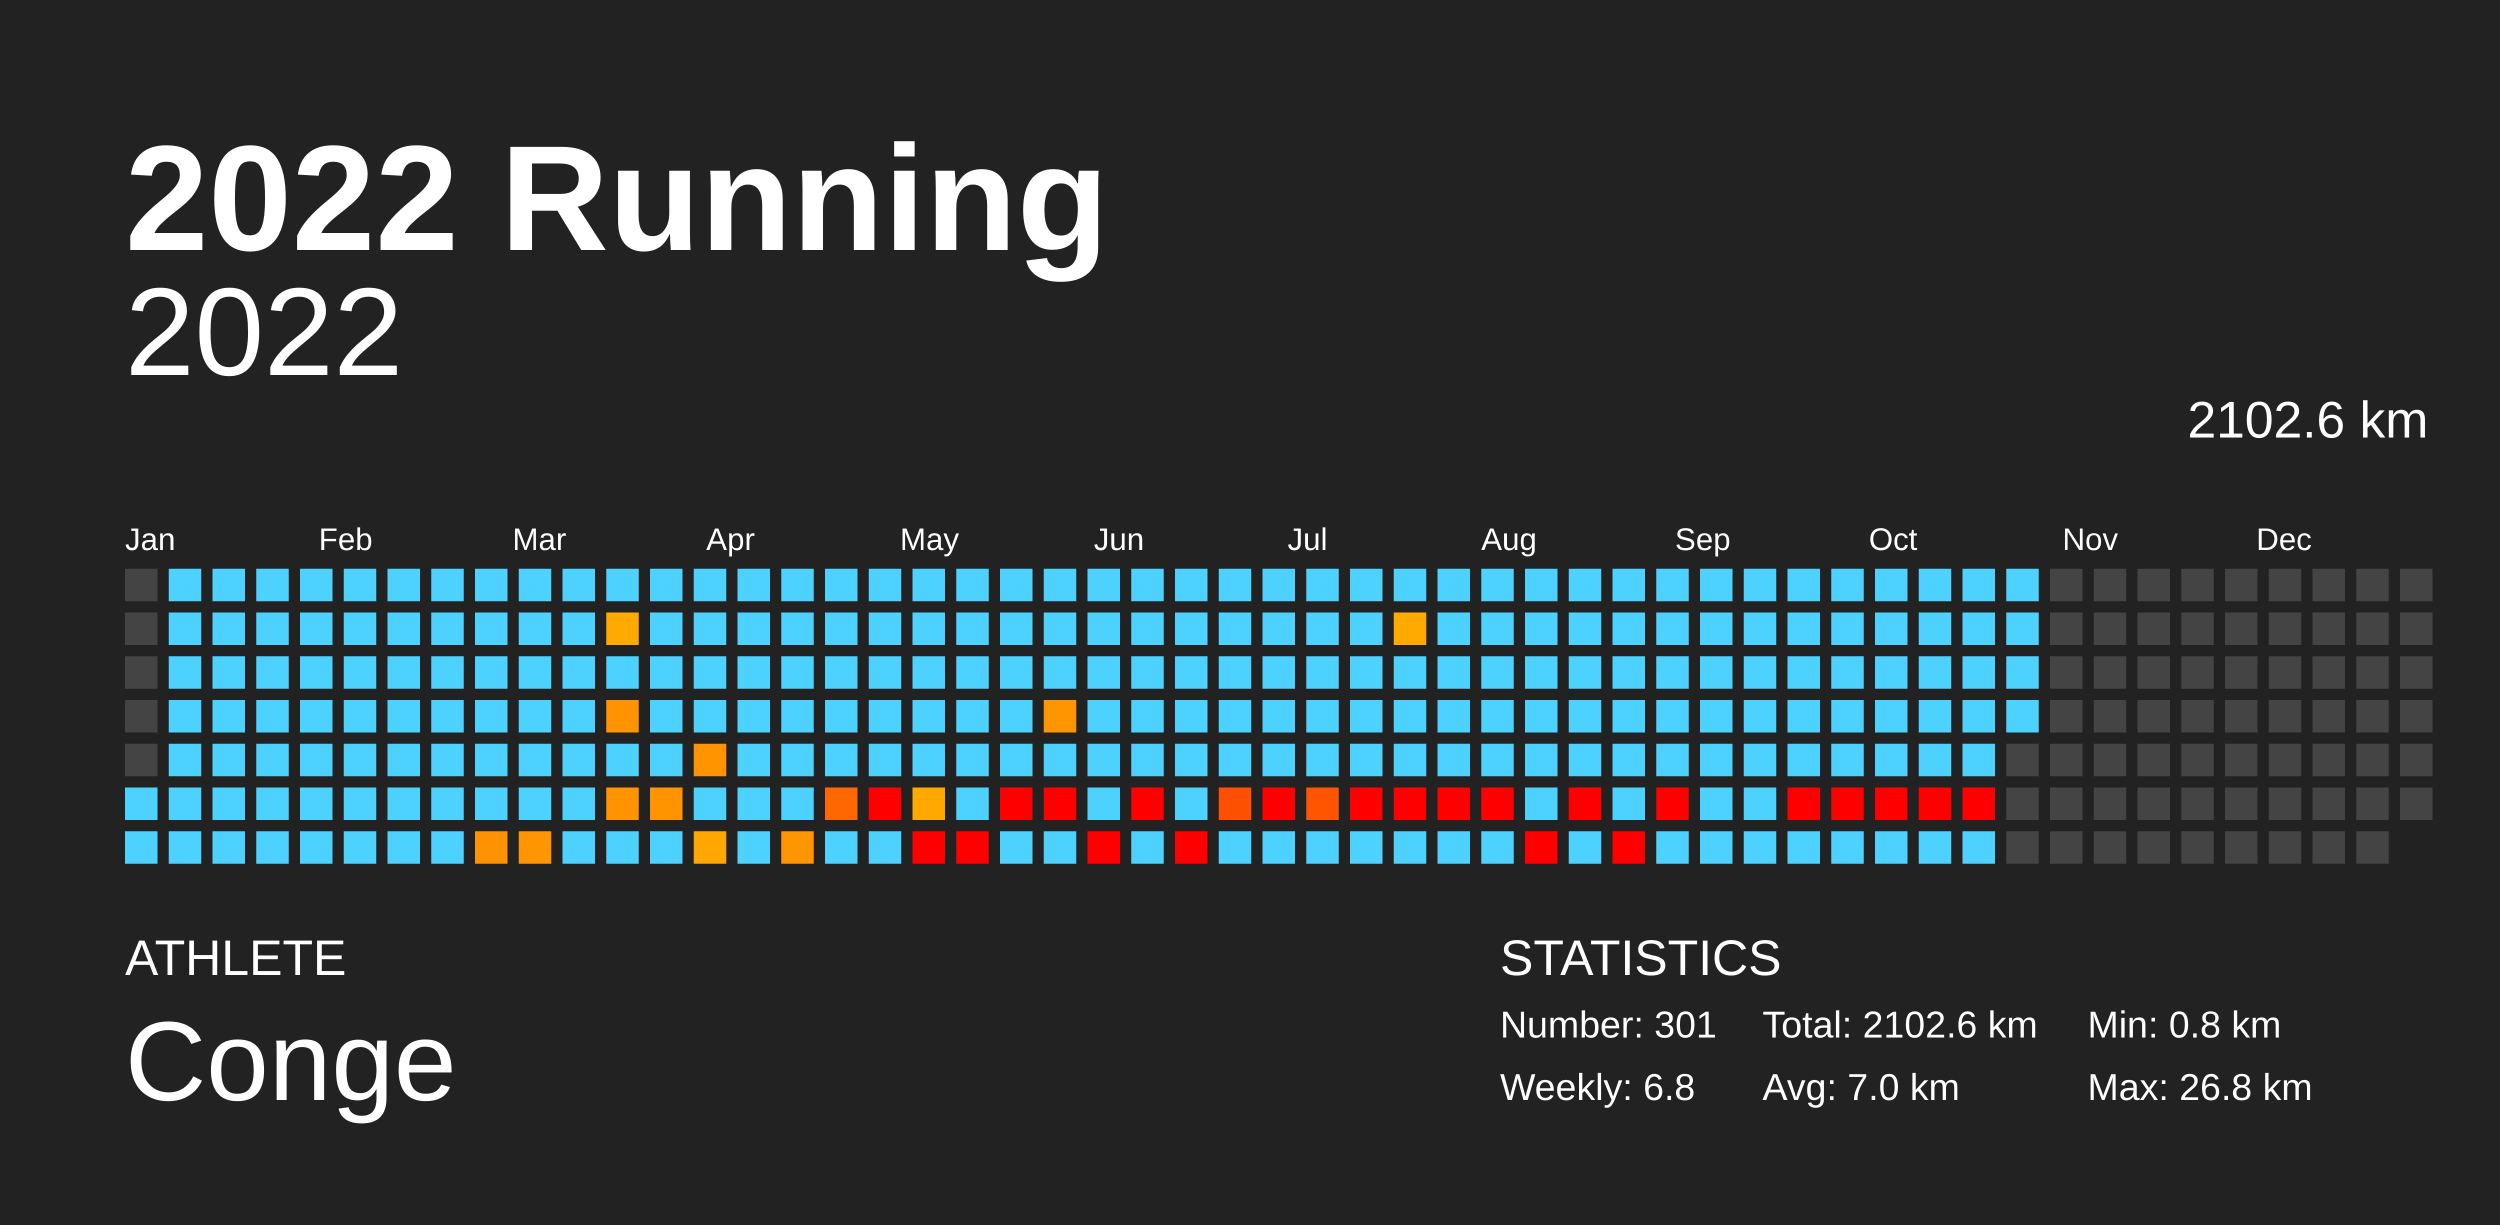
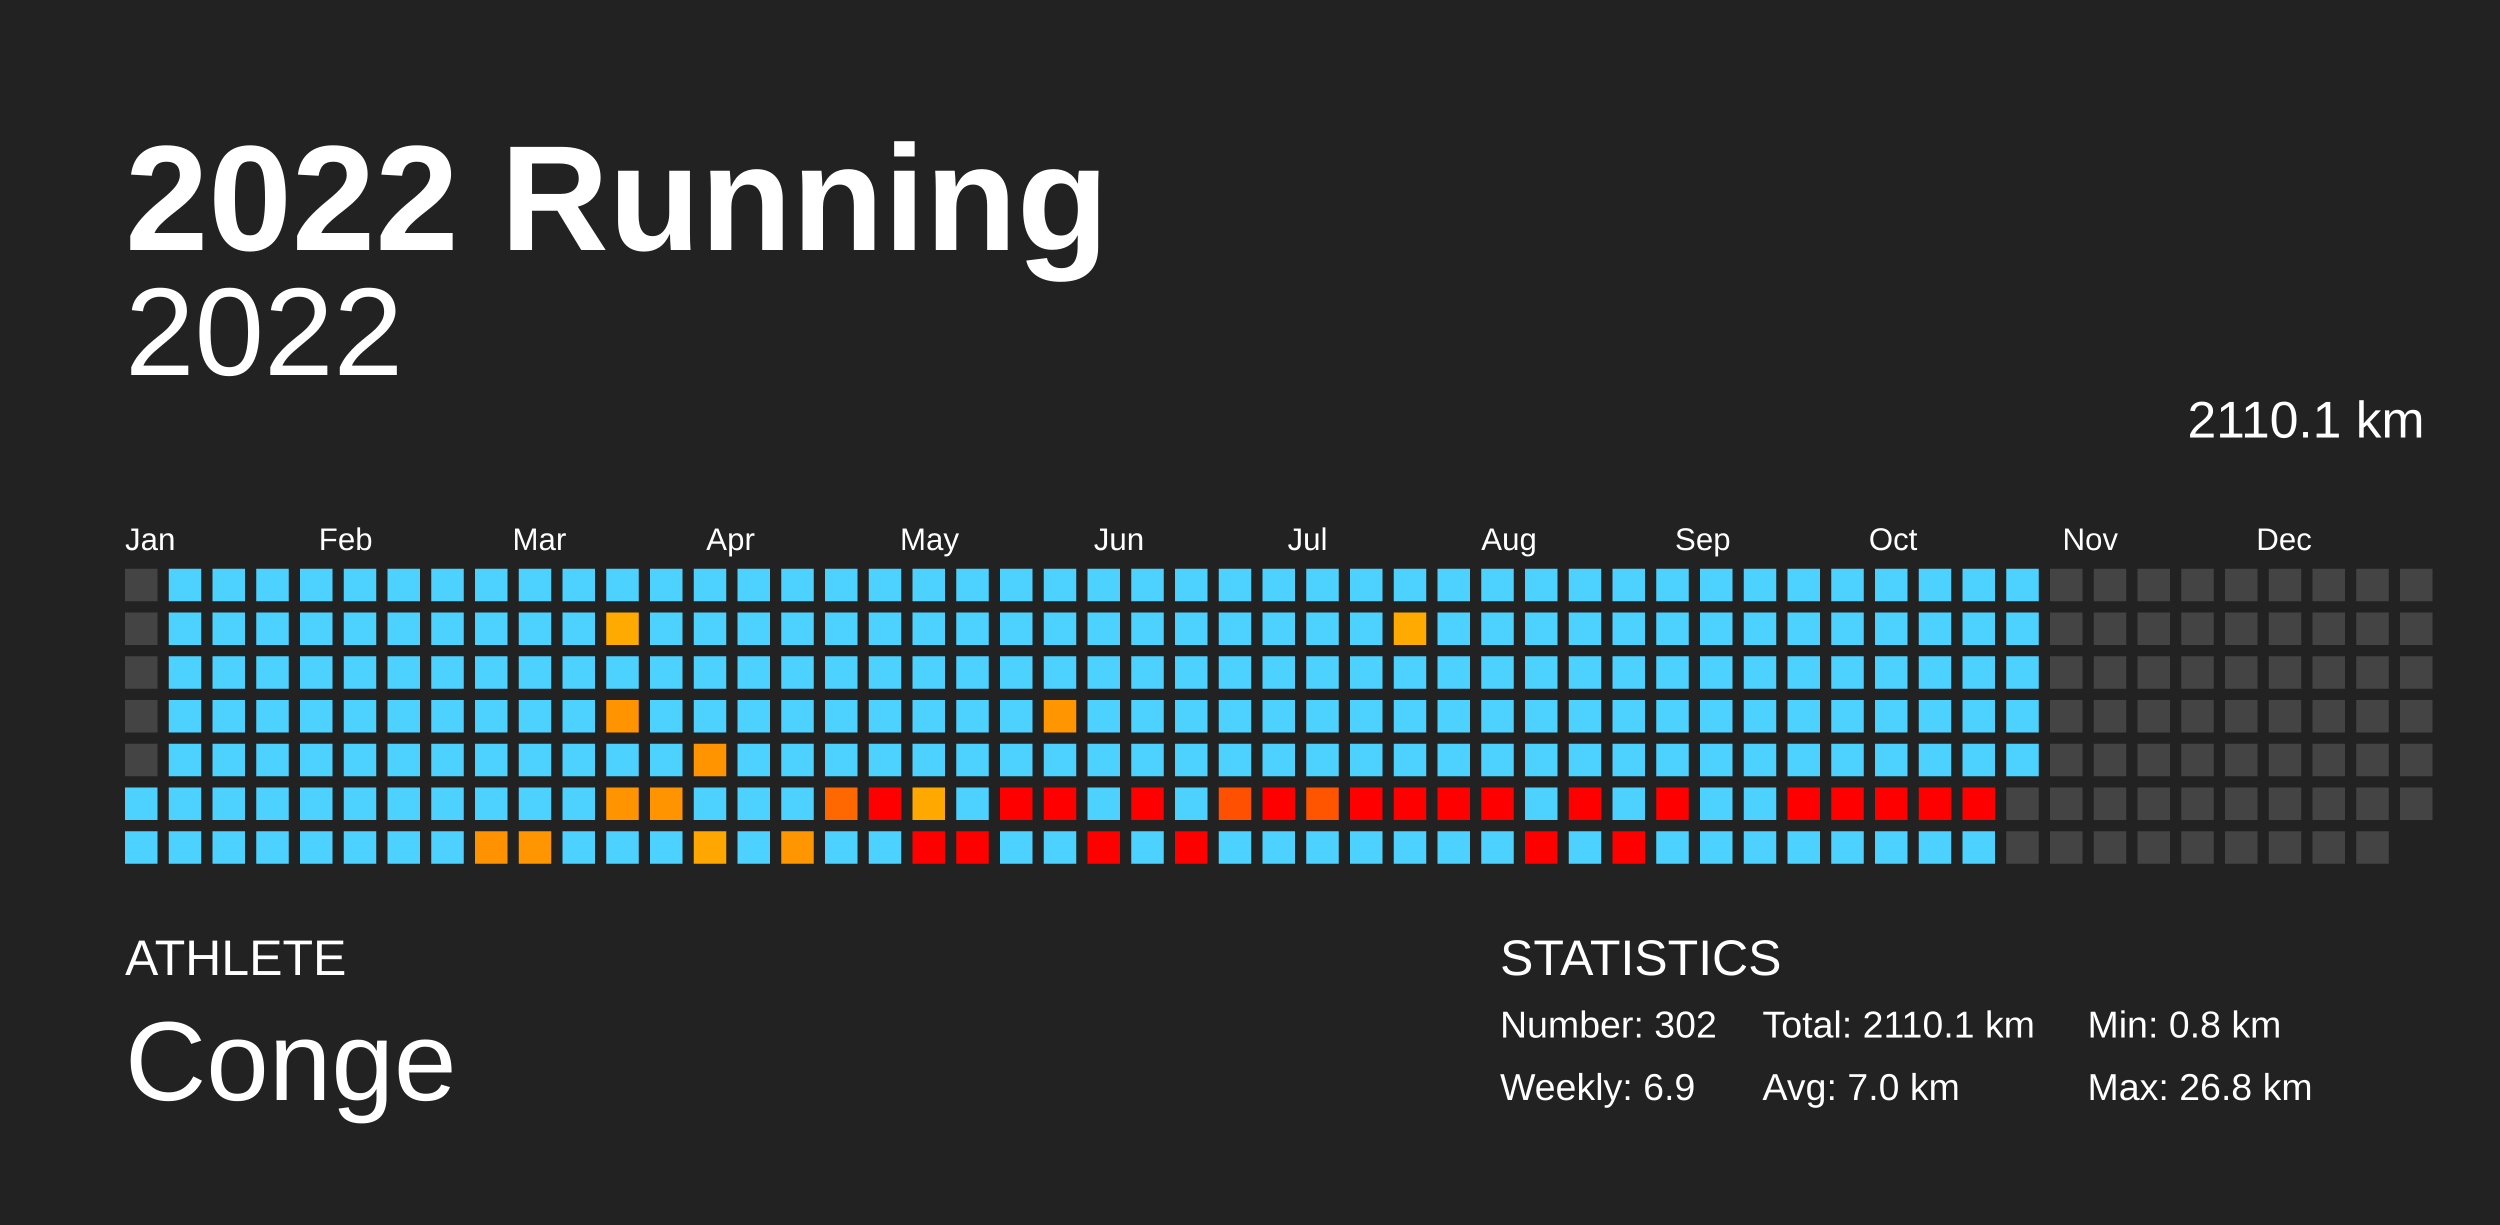
<svg xmlns="http://www.w3.org/2000/svg" baseProfile="full" height="98mm" version="1.1" viewBox="0,0,200,98" width="200mm">
  <defs />
  <rect fill="#222222" height="98" width="200" x="0" y="0" />
  <text fill="#FFFFFF" style="font-size:12px; font-family:Arial; font-weight:bold;" x="10" y="20">2022 Running</text>
  <text fill="#FFFFFF" style="font-size:4px; font-family:Arial" x="10" y="78">ATHLETE</text>
  <text fill="#FFFFFF" style="font-size:9px; font-family:Arial" x="10" y="88">Conge</text>
  <text fill="#FFFFFF" style="font-size:4px; font-family:Arial" x="120" y="78">STATISTICS</text>
-   <text fill="#FFFFFF" style="font-size:3px; font-family:Arial" x="120" y="83">Number: 301</text>
-   <text fill="#FFFFFF" style="font-size:3px; font-family:Arial" x="120" y="88">Weekly: 6.8</text>
-   <text fill="#FFFFFF" style="font-size:3px; font-family:Arial" x="141" y="83">Total: 2102.6 km</text>
+   <text fill="#FFFFFF" style="font-size:3px; font-family:Arial" x="120" y="83">Number: 302</text>
+   <text fill="#FFFFFF" style="font-size:3px; font-family:Arial" x="120" y="88">Weekly: 6.9</text>
+   <text fill="#FFFFFF" style="font-size:3px; font-family:Arial" x="141" y="83">Total: 2110.1 km</text>
  <text fill="#FFFFFF" style="font-size:3px; font-family:Arial" x="141" y="88">Avg: 7.0 km</text>
  <text fill="#FFFFFF" style="font-size:3px; font-family:Arial" x="167" y="83">Min: 0.8 km</text>
  <text fill="#FFFFFF" style="font-size:3px; font-family:Arial" x="167" y="88">Max: 26.8 km</text>
  <text alignment-baseline="hanging" fill="#FFFFFF" style="font-size:10.0px; font-family:Arial;" x="10" y="30">2022</text>
-   <text alignment-baseline="hanging" fill="#FFFFFF" style="font-size:4.125px; font-family:Arial;" x="175" y="35">2102.6 km</text>
+   <text alignment-baseline="hanging" fill="#FFFFFF" style="font-size:4.125px; font-family:Arial;" x="175" y="35">2110.1 km</text>
  <text fill="#FFFFFF" style="font-size:2.5px; font-family:Arial" x="10.0" y="44">Jan</text>
  <text fill="#FFFFFF" style="font-size:2.5px; font-family:Arial" x="25.5" y="44">Feb</text>
  <text fill="#FFFFFF" style="font-size:2.5px; font-family:Arial" x="41.0" y="44">Mar</text>
  <text fill="#FFFFFF" style="font-size:2.5px; font-family:Arial" x="56.5" y="44">Apr</text>
  <text fill="#FFFFFF" style="font-size:2.5px; font-family:Arial" x="72.0" y="44">May</text>
  <text fill="#FFFFFF" style="font-size:2.5px; font-family:Arial" x="87.5" y="44">Jun</text>
  <text fill="#FFFFFF" style="font-size:2.5px; font-family:Arial" x="103.0" y="44">Jul</text>
  <text fill="#FFFFFF" style="font-size:2.5px; font-family:Arial" x="118.5" y="44">Aug</text>
  <text fill="#FFFFFF" style="font-size:2.5px; font-family:Arial" x="134.0" y="44">Sep</text>
  <text fill="#FFFFFF" style="font-size:2.5px; font-family:Arial" x="149.5" y="44">Oct</text>
  <text fill="#FFFFFF" style="font-size:2.5px; font-family:Arial" x="165.0" y="44">Nov</text>
  <text fill="#FFFFFF" style="font-size:2.5px; font-family:Arial" x="180.5" y="44">Dec</text>
  <rect fill="#444444" height="2.6" width="2.6" x="10.0" y="45.5" />
  <rect fill="#444444" height="2.6" width="2.6" x="10.0" y="49.0" />
  <rect fill="#444444" height="2.6" width="2.6" x="10.0" y="52.5" />
  <rect fill="#444444" height="2.6" width="2.6" x="10.0" y="56.0" />
  <rect fill="#444444" height="2.6" width="2.6" x="10.0" y="59.5" />
  <rect fill="#4dd2ff" height="2.6" width="2.6" x="10.0" y="63.0" />
  <rect fill="#4dd2ff" height="2.6" width="2.6" x="10.0" y="66.5" />
  <rect fill="#4dd2ff" height="2.6" width="2.6" x="13.5" y="45.5" />
  <rect fill="#4dd2ff" height="2.6" width="2.6" x="13.5" y="49.0" />
  <rect fill="#4dd2ff" height="2.6" width="2.6" x="13.5" y="52.5" />
  <rect fill="#4dd2ff" height="2.6" width="2.6" x="13.5" y="56.0" />
  <rect fill="#4dd2ff" height="2.6" width="2.6" x="13.5" y="59.5" />
  <rect fill="#4dd2ff" height="2.6" width="2.6" x="13.5" y="63.0" />
  <rect fill="#4dd2ff" height="2.6" width="2.6" x="13.5" y="66.5" />
  <rect fill="#4dd2ff" height="2.6" width="2.6" x="17.0" y="45.5" />
  <rect fill="#4dd2ff" height="2.6" width="2.6" x="17.0" y="49.0" />
  <rect fill="#4dd2ff" height="2.6" width="2.6" x="17.0" y="52.5" />
  <rect fill="#4dd2ff" height="2.6" width="2.6" x="17.0" y="56.0" />
  <rect fill="#4dd2ff" height="2.6" width="2.6" x="17.0" y="59.5" />
  <rect fill="#4dd2ff" height="2.6" width="2.6" x="17.0" y="63.0" />
  <rect fill="#4dd2ff" height="2.6" width="2.6" x="17.0" y="66.5" />
  <rect fill="#4dd2ff" height="2.6" width="2.6" x="20.5" y="45.5" />
  <rect fill="#4dd2ff" height="2.6" width="2.6" x="20.5" y="49.0" />
  <rect fill="#4dd2ff" height="2.6" width="2.6" x="20.5" y="52.5" />
  <rect fill="#4dd2ff" height="2.6" width="2.6" x="20.5" y="56.0" />
  <rect fill="#4dd2ff" height="2.6" width="2.6" x="20.5" y="59.5" />
  <rect fill="#4dd2ff" height="2.6" width="2.6" x="20.5" y="63.0" />
  <rect fill="#4dd2ff" height="2.6" width="2.6" x="20.5" y="66.5" />
  <rect fill="#4dd2ff" height="2.6" width="2.6" x="24.0" y="45.5" />
  <rect fill="#4dd2ff" height="2.6" width="2.6" x="24.0" y="49.0" />
  <rect fill="#4dd2ff" height="2.6" width="2.6" x="24.0" y="52.5" />
  <rect fill="#4dd2ff" height="2.6" width="2.6" x="24.0" y="56.0" />
  <rect fill="#4dd2ff" height="2.6" width="2.6" x="24.0" y="59.5" />
  <rect fill="#4dd2ff" height="2.6" width="2.6" x="24.0" y="63.0" />
  <rect fill="#4dd2ff" height="2.6" width="2.6" x="24.0" y="66.5" />
  <rect fill="#4dd2ff" height="2.6" width="2.6" x="27.5" y="45.5" />
  <rect fill="#4dd2ff" height="2.6" width="2.6" x="27.5" y="49.0" />
  <rect fill="#4dd2ff" height="2.6" width="2.6" x="27.5" y="52.5" />
  <rect fill="#4dd2ff" height="2.6" width="2.6" x="27.5" y="56.0" />
  <rect fill="#4dd2ff" height="2.6" width="2.6" x="27.5" y="59.5" />
  <rect fill="#4dd2ff" height="2.6" width="2.6" x="27.5" y="63.0" />
  <rect fill="#4dd2ff" height="2.6" width="2.6" x="27.5" y="66.5" />
  <rect fill="#4dd2ff" height="2.6" width="2.6" x="31.0" y="45.5" />
  <rect fill="#4dd2ff" height="2.6" width="2.6" x="31.0" y="49.0" />
  <rect fill="#4dd2ff" height="2.6" width="2.6" x="31.0" y="52.5" />
  <rect fill="#4dd2ff" height="2.6" width="2.6" x="31.0" y="56.0" />
  <rect fill="#4dd2ff" height="2.6" width="2.6" x="31.0" y="59.5" />
  <rect fill="#4dd2ff" height="2.6" width="2.6" x="31.0" y="63.0" />
  <rect fill="#4dd2ff" height="2.6" width="2.6" x="31.0" y="66.5" />
  <rect fill="#4dd2ff" height="2.6" width="2.6" x="34.5" y="45.5" />
  <rect fill="#4dd2ff" height="2.6" width="2.6" x="34.5" y="49.0" />
  <rect fill="#4dd2ff" height="2.6" width="2.6" x="34.5" y="52.5" />
  <rect fill="#4dd2ff" height="2.6" width="2.6" x="34.5" y="56.0" />
  <rect fill="#4dd2ff" height="2.6" width="2.6" x="34.5" y="59.5" />
  <rect fill="#4dd2ff" height="2.6" width="2.6" x="34.5" y="63.0" />
  <rect fill="#4dd2ff" height="2.6" width="2.6" x="34.5" y="66.5" />
  <rect fill="#4dd2ff" height="2.6" width="2.6" x="38.0" y="45.5" />
  <rect fill="#4dd2ff" height="2.6" width="2.6" x="38.0" y="49.0" />
  <rect fill="#4dd2ff" height="2.6" width="2.6" x="38.0" y="52.5" />
  <rect fill="#4dd2ff" height="2.6" width="2.6" x="38.0" y="56.0" />
  <rect fill="#4dd2ff" height="2.6" width="2.6" x="38.0" y="59.5" />
  <rect fill="#4dd2ff" height="2.6" width="2.6" x="38.0" y="63.0" />
  <rect fill="#ff9200" height="2.6" width="2.6" x="38.0" y="66.5" />
  <rect fill="#4dd2ff" height="2.6" width="2.6" x="41.5" y="45.5" />
  <rect fill="#4dd2ff" height="2.6" width="2.6" x="41.5" y="49.0" />
  <rect fill="#4dd2ff" height="2.6" width="2.6" x="41.5" y="52.5" />
  <rect fill="#4dd2ff" height="2.6" width="2.6" x="41.5" y="56.0" />
  <rect fill="#4dd2ff" height="2.6" width="2.6" x="41.5" y="59.5" />
  <rect fill="#4dd2ff" height="2.6" width="2.6" x="41.5" y="63.0" />
  <rect fill="#ff9500" height="2.6" width="2.6" x="41.5" y="66.5" />
  <rect fill="#4dd2ff" height="2.6" width="2.6" x="45.0" y="45.5" />
  <rect fill="#4dd2ff" height="2.6" width="2.6" x="45.0" y="49.0" />
  <rect fill="#4dd2ff" height="2.6" width="2.6" x="45.0" y="52.5" />
  <rect fill="#4dd2ff" height="2.6" width="2.6" x="45.0" y="56.0" />
  <rect fill="#4dd2ff" height="2.6" width="2.6" x="45.0" y="59.5" />
  <rect fill="#4dd2ff" height="2.6" width="2.6" x="45.0" y="63.0" />
  <rect fill="#4dd2ff" height="2.6" width="2.6" x="45.0" y="66.5" />
  <rect fill="#4dd2ff" height="2.6" width="2.6" x="48.5" y="45.5" />
  <rect fill="#ffaa00" height="2.6" width="2.6" x="48.5" y="49.0" />
  <rect fill="#4dd2ff" height="2.6" width="2.6" x="48.5" y="52.5" />
  <rect fill="#ff9300" height="2.6" width="2.6" x="48.5" y="56.0" />
  <rect fill="#4dd2ff" height="2.6" width="2.6" x="48.5" y="59.5" />
  <rect fill="#ff9400" height="2.6" width="2.6" x="48.5" y="63.0" />
  <rect fill="#4dd2ff" height="2.6" width="2.6" x="48.5" y="66.5" />
  <rect fill="#4dd2ff" height="2.6" width="2.6" x="52.0" y="45.5" />
  <rect fill="#4dd2ff" height="2.6" width="2.6" x="52.0" y="49.0" />
  <rect fill="#4dd2ff" height="2.6" width="2.6" x="52.0" y="52.5" />
  <rect fill="#4dd2ff" height="2.6" width="2.6" x="52.0" y="56.0" />
  <rect fill="#4dd2ff" height="2.6" width="2.6" x="52.0" y="59.5" />
  <rect fill="#ff9400" height="2.6" width="2.6" x="52.0" y="63.0" />
  <rect fill="#4dd2ff" height="2.6" width="2.6" x="52.0" y="66.5" />
  <rect fill="#4dd2ff" height="2.6" width="2.6" x="55.5" y="45.5" />
  <rect fill="#4dd2ff" height="2.6" width="2.6" x="55.5" y="49.0" />
  <rect fill="#4dd2ff" height="2.6" width="2.6" x="55.5" y="52.5" />
  <rect fill="#4dd2ff" height="2.6" width="2.6" x="55.5" y="56.0" />
  <rect fill="#ff9400" height="2.6" width="2.6" x="55.5" y="59.5" />
  <rect fill="#4dd2ff" height="2.6" width="2.6" x="55.5" y="63.0" />
  <rect fill="#ffa600" height="2.6" width="2.6" x="55.5" y="66.5" />
  <rect fill="#4dd2ff" height="2.6" width="2.6" x="59.0" y="45.5" />
  <rect fill="#4dd2ff" height="2.6" width="2.6" x="59.0" y="49.0" />
  <rect fill="#4dd2ff" height="2.6" width="2.6" x="59.0" y="52.5" />
  <rect fill="#4dd2ff" height="2.6" width="2.6" x="59.0" y="56.0" />
  <rect fill="#4dd2ff" height="2.6" width="2.6" x="59.0" y="59.5" />
  <rect fill="#4dd2ff" height="2.6" width="2.6" x="59.0" y="63.0" />
  <rect fill="#4dd2ff" height="2.6" width="2.6" x="59.0" y="66.5" />
  <rect fill="#4dd2ff" height="2.6" width="2.6" x="62.5" y="45.5" />
  <rect fill="#4dd2ff" height="2.6" width="2.6" x="62.5" y="49.0" />
  <rect fill="#4dd2ff" height="2.6" width="2.6" x="62.5" y="52.5" />
  <rect fill="#4dd2ff" height="2.6" width="2.6" x="62.5" y="56.0" />
  <rect fill="#4dd2ff" height="2.6" width="2.6" x="62.5" y="59.5" />
  <rect fill="#4dd2ff" height="2.6" width="2.6" x="62.5" y="63.0" />
  <rect fill="#ff9500" height="2.6" width="2.6" x="62.5" y="66.5" />
  <rect fill="#4dd2ff" height="2.6" width="2.6" x="66.0" y="45.5" />
  <rect fill="#4dd2ff" height="2.6" width="2.6" x="66.0" y="49.0" />
  <rect fill="#4dd2ff" height="2.6" width="2.6" x="66.0" y="52.5" />
  <rect fill="#4dd2ff" height="2.6" width="2.6" x="66.0" y="56.0" />
  <rect fill="#4dd2ff" height="2.6" width="2.6" x="66.0" y="59.5" />
  <rect fill="#ff6700" height="2.6" width="2.6" x="66.0" y="63.0" />
  <rect fill="#4dd2ff" height="2.6" width="2.6" x="66.0" y="66.5" />
  <rect fill="#4dd2ff" height="2.6" width="2.6" x="69.5" y="45.5" />
  <rect fill="#4dd2ff" height="2.6" width="2.6" x="69.5" y="49.0" />
  <rect fill="#4dd2ff" height="2.6" width="2.6" x="69.5" y="52.5" />
  <rect fill="#4dd2ff" height="2.6" width="2.6" x="69.5" y="56.0" />
  <rect fill="#4dd2ff" height="2.6" width="2.6" x="69.5" y="59.5" />
  <rect fill="red" height="2.6" width="2.6" x="69.5" y="63.0" />
  <rect fill="#4dd2ff" height="2.6" width="2.6" x="69.5" y="66.5" />
  <rect fill="#4dd2ff" height="2.6" width="2.6" x="73.0" y="45.5" />
  <rect fill="#4dd2ff" height="2.6" width="2.6" x="73.0" y="49.0" />
  <rect fill="#4dd2ff" height="2.6" width="2.6" x="73.0" y="52.5" />
  <rect fill="#4dd2ff" height="2.6" width="2.6" x="73.0" y="56.0" />
  <rect fill="#4dd2ff" height="2.6" width="2.6" x="73.0" y="59.5" />
  <rect fill="#ffa800" height="2.6" width="2.6" x="73.0" y="63.0" />
  <rect fill="red" height="2.6" width="2.6" x="73.0" y="66.5" />
  <rect fill="#4dd2ff" height="2.6" width="2.6" x="76.5" y="45.5" />
  <rect fill="#4dd2ff" height="2.6" width="2.6" x="76.5" y="49.0" />
  <rect fill="#4dd2ff" height="2.6" width="2.6" x="76.5" y="52.5" />
  <rect fill="#4dd2ff" height="2.6" width="2.6" x="76.5" y="56.0" />
  <rect fill="#4dd2ff" height="2.6" width="2.6" x="76.5" y="59.5" />
  <rect fill="#4dd2ff" height="2.6" width="2.6" x="76.5" y="63.0" />
  <rect fill="red" height="2.6" width="2.6" x="76.5" y="66.5" />
  <rect fill="#4dd2ff" height="2.6" width="2.6" x="80.0" y="45.5" />
  <rect fill="#4dd2ff" height="2.6" width="2.6" x="80.0" y="49.0" />
  <rect fill="#4dd2ff" height="2.6" width="2.6" x="80.0" y="52.5" />
  <rect fill="#4dd2ff" height="2.6" width="2.6" x="80.0" y="56.0" />
  <rect fill="#4dd2ff" height="2.6" width="2.6" x="80.0" y="59.5" />
  <rect fill="red" height="2.6" width="2.6" x="80.0" y="63.0" />
  <rect fill="#4dd2ff" height="2.6" width="2.6" x="80.0" y="66.5" />
  <rect fill="#4dd2ff" height="2.6" width="2.6" x="83.5" y="45.5" />
  <rect fill="#4dd2ff" height="2.6" width="2.6" x="83.5" y="49.0" />
  <rect fill="#4dd2ff" height="2.6" width="2.6" x="83.5" y="52.5" />
  <rect fill="#ff9500" height="2.6" width="2.6" x="83.5" y="56.0" />
  <rect fill="#4dd2ff" height="2.6" width="2.6" x="83.5" y="59.5" />
  <rect fill="red" height="2.6" width="2.6" x="83.5" y="63.0" />
  <rect fill="#4dd2ff" height="2.6" width="2.6" x="83.5" y="66.5" />
  <rect fill="#4dd2ff" height="2.6" width="2.6" x="87.0" y="45.5" />
  <rect fill="#4dd2ff" height="2.6" width="2.6" x="87.0" y="49.0" />
  <rect fill="#4dd2ff" height="2.6" width="2.6" x="87.0" y="52.5" />
  <rect fill="#4dd2ff" height="2.6" width="2.6" x="87.0" y="56.0" />
  <rect fill="#4dd2ff" height="2.6" width="2.6" x="87.0" y="59.5" />
  <rect fill="#4dd2ff" height="2.6" width="2.6" x="87.0" y="63.0" />
  <rect fill="red" height="2.6" width="2.6" x="87.0" y="66.5" />
  <rect fill="#4dd2ff" height="2.6" width="2.6" x="90.5" y="45.5" />
  <rect fill="#4dd2ff" height="2.6" width="2.6" x="90.5" y="49.0" />
  <rect fill="#4dd2ff" height="2.6" width="2.6" x="90.5" y="52.5" />
  <rect fill="#4dd2ff" height="2.6" width="2.6" x="90.5" y="56.0" />
  <rect fill="#4dd2ff" height="2.6" width="2.6" x="90.5" y="59.5" />
  <rect fill="red" height="2.6" width="2.6" x="90.5" y="63.0" />
  <rect fill="#4dd2ff" height="2.6" width="2.6" x="90.5" y="66.5" />
  <rect fill="#4dd2ff" height="2.6" width="2.6" x="94.0" y="45.5" />
  <rect fill="#4dd2ff" height="2.6" width="2.6" x="94.0" y="49.0" />
  <rect fill="#4dd2ff" height="2.6" width="2.6" x="94.0" y="52.5" />
  <rect fill="#4dd2ff" height="2.6" width="2.6" x="94.0" y="56.0" />
  <rect fill="#4dd2ff" height="2.6" width="2.6" x="94.0" y="59.5" />
  <rect fill="#4dd2ff" height="2.6" width="2.6" x="94.0" y="63.0" />
  <rect fill="red" height="2.6" width="2.6" x="94.0" y="66.5" />
  <rect fill="#4dd2ff" height="2.6" width="2.6" x="97.5" y="45.5" />
  <rect fill="#4dd2ff" height="2.6" width="2.6" x="97.5" y="49.0" />
  <rect fill="#4dd2ff" height="2.6" width="2.6" x="97.5" y="52.5" />
  <rect fill="#4dd2ff" height="2.6" width="2.6" x="97.5" y="56.0" />
  <rect fill="#4dd2ff" height="2.6" width="2.6" x="97.5" y="59.5" />
  <rect fill="#ff4f00" height="2.6" width="2.6" x="97.5" y="63.0" />
  <rect fill="#4dd2ff" height="2.6" width="2.6" x="97.5" y="66.5" />
  <rect fill="#4dd2ff" height="2.6" width="2.6" x="101.0" y="45.5" />
  <rect fill="#4dd2ff" height="2.6" width="2.6" x="101.0" y="49.0" />
  <rect fill="#4dd2ff" height="2.6" width="2.6" x="101.0" y="52.5" />
  <rect fill="#4dd2ff" height="2.6" width="2.6" x="101.0" y="56.0" />
  <rect fill="#4dd2ff" height="2.6" width="2.6" x="101.0" y="59.5" />
  <rect fill="red" height="2.6" width="2.6" x="101.0" y="63.0" />
  <rect fill="#4dd2ff" height="2.6" width="2.6" x="101.0" y="66.5" />
  <rect fill="#4dd2ff" height="2.6" width="2.6" x="104.5" y="45.5" />
  <rect fill="#4dd2ff" height="2.6" width="2.6" x="104.5" y="49.0" />
  <rect fill="#4dd2ff" height="2.6" width="2.6" x="104.5" y="52.5" />
  <rect fill="#4dd2ff" height="2.6" width="2.6" x="104.5" y="56.0" />
  <rect fill="#4dd2ff" height="2.6" width="2.6" x="104.5" y="59.5" />
  <rect fill="#ff5400" height="2.6" width="2.6" x="104.5" y="63.0" />
  <rect fill="#4dd2ff" height="2.6" width="2.6" x="104.5" y="66.5" />
  <rect fill="#4dd2ff" height="2.6" width="2.6" x="108.0" y="45.5" />
  <rect fill="#4dd2ff" height="2.6" width="2.6" x="108.0" y="49.0" />
  <rect fill="#4dd2ff" height="2.6" width="2.6" x="108.0" y="52.5" />
  <rect fill="#4dd2ff" height="2.6" width="2.6" x="108.0" y="56.0" />
  <rect fill="#4dd2ff" height="2.6" width="2.6" x="108.0" y="59.5" />
  <rect fill="red" height="2.6" width="2.6" x="108.0" y="63.0" />
  <rect fill="#4dd2ff" height="2.6" width="2.6" x="108.0" y="66.5" />
  <rect fill="#4dd2ff" height="2.6" width="2.6" x="111.5" y="45.5" />
  <rect fill="#ffaa00" height="2.6" width="2.6" x="111.5" y="49.0" />
  <rect fill="#4dd2ff" height="2.6" width="2.6" x="111.5" y="52.5" />
  <rect fill="#4dd2ff" height="2.6" width="2.6" x="111.5" y="56.0" />
  <rect fill="#4dd2ff" height="2.6" width="2.6" x="111.5" y="59.5" />
  <rect fill="red" height="2.6" width="2.6" x="111.5" y="63.0" />
  <rect fill="#4dd2ff" height="2.6" width="2.6" x="111.5" y="66.5" />
  <rect fill="#4dd2ff" height="2.6" width="2.6" x="115.0" y="45.5" />
  <rect fill="#4dd2ff" height="2.6" width="2.6" x="115.0" y="49.0" />
  <rect fill="#4dd2ff" height="2.6" width="2.6" x="115.0" y="52.5" />
  <rect fill="#4dd2ff" height="2.6" width="2.6" x="115.0" y="56.0" />
  <rect fill="#4dd2ff" height="2.6" width="2.6" x="115.0" y="59.5" />
  <rect fill="red" height="2.6" width="2.6" x="115.0" y="63.0" />
  <rect fill="#4dd2ff" height="2.6" width="2.6" x="115.0" y="66.5" />
  <rect fill="#4dd2ff" height="2.6" width="2.6" x="118.5" y="45.5" />
  <rect fill="#4dd2ff" height="2.6" width="2.6" x="118.5" y="49.0" />
  <rect fill="#4dd2ff" height="2.6" width="2.6" x="118.5" y="52.5" />
  <rect fill="#4dd2ff" height="2.6" width="2.6" x="118.5" y="56.0" />
  <rect fill="#4dd2ff" height="2.6" width="2.6" x="118.5" y="59.5" />
  <rect fill="red" height="2.6" width="2.6" x="118.5" y="63.0" />
  <rect fill="#4dd2ff" height="2.6" width="2.6" x="118.5" y="66.5" />
  <rect fill="#4dd2ff" height="2.6" width="2.6" x="122.0" y="45.5" />
  <rect fill="#4dd2ff" height="2.6" width="2.6" x="122.0" y="49.0" />
  <rect fill="#4dd2ff" height="2.6" width="2.6" x="122.0" y="52.5" />
  <rect fill="#4dd2ff" height="2.6" width="2.6" x="122.0" y="56.0" />
  <rect fill="#4dd2ff" height="2.6" width="2.6" x="122.0" y="59.5" />
  <rect fill="#4dd2ff" height="2.6" width="2.6" x="122.0" y="63.0" />
  <rect fill="red" height="2.6" width="2.6" x="122.0" y="66.5" />
  <rect fill="#4dd2ff" height="2.6" width="2.6" x="125.5" y="45.5" />
  <rect fill="#4dd2ff" height="2.6" width="2.6" x="125.5" y="49.0" />
  <rect fill="#4dd2ff" height="2.6" width="2.6" x="125.5" y="52.5" />
  <rect fill="#4dd2ff" height="2.6" width="2.6" x="125.5" y="56.0" />
  <rect fill="#4dd2ff" height="2.6" width="2.6" x="125.5" y="59.5" />
  <rect fill="red" height="2.6" width="2.6" x="125.5" y="63.0" />
  <rect fill="#4dd2ff" height="2.6" width="2.6" x="125.5" y="66.5" />
  <rect fill="#4dd2ff" height="2.6" width="2.6" x="129.0" y="45.5" />
  <rect fill="#4dd2ff" height="2.6" width="2.6" x="129.0" y="49.0" />
  <rect fill="#4dd2ff" height="2.6" width="2.6" x="129.0" y="52.5" />
  <rect fill="#4dd2ff" height="2.6" width="2.6" x="129.0" y="56.0" />
  <rect fill="#4dd2ff" height="2.6" width="2.6" x="129.0" y="59.5" />
  <rect fill="#4dd2ff" height="2.6" width="2.6" x="129.0" y="63.0" />
  <rect fill="red" height="2.6" width="2.6" x="129.0" y="66.5" />
  <rect fill="#4dd2ff" height="2.6" width="2.6" x="132.5" y="45.5" />
  <rect fill="#4dd2ff" height="2.6" width="2.6" x="132.5" y="49.0" />
  <rect fill="#4dd2ff" height="2.6" width="2.6" x="132.5" y="52.5" />
  <rect fill="#4dd2ff" height="2.6" width="2.6" x="132.5" y="56.0" />
  <rect fill="#4dd2ff" height="2.6" width="2.6" x="132.5" y="59.5" />
  <rect fill="red" height="2.6" width="2.6" x="132.5" y="63.0" />
  <rect fill="#4dd2ff" height="2.6" width="2.6" x="132.5" y="66.5" />
  <rect fill="#4dd2ff" height="2.6" width="2.6" x="136.0" y="45.5" />
  <rect fill="#4dd2ff" height="2.6" width="2.6" x="136.0" y="49.0" />
  <rect fill="#4dd2ff" height="2.6" width="2.6" x="136.0" y="52.5" />
  <rect fill="#4dd2ff" height="2.6" width="2.6" x="136.0" y="56.0" />
  <rect fill="#4dd2ff" height="2.6" width="2.6" x="136.0" y="59.5" />
  <rect fill="#4dd2ff" height="2.6" width="2.6" x="136.0" y="63.0" />
  <rect fill="#4dd2ff" height="2.6" width="2.6" x="136.0" y="66.5" />
  <rect fill="#4dd2ff" height="2.6" width="2.6" x="139.5" y="45.5" />
  <rect fill="#4dd2ff" height="2.6" width="2.6" x="139.5" y="49.0" />
  <rect fill="#4dd2ff" height="2.6" width="2.6" x="139.5" y="52.5" />
  <rect fill="#4dd2ff" height="2.6" width="2.6" x="139.5" y="56.0" />
  <rect fill="#4dd2ff" height="2.6" width="2.6" x="139.5" y="59.5" />
  <rect fill="#4dd2ff" height="2.6" width="2.6" x="139.5" y="63.0" />
  <rect fill="#4dd2ff" height="2.6" width="2.6" x="139.5" y="66.5" />
  <rect fill="#4dd2ff" height="2.6" width="2.6" x="143.0" y="45.5" />
  <rect fill="#4dd2ff" height="2.6" width="2.6" x="143.0" y="49.0" />
  <rect fill="#4dd2ff" height="2.6" width="2.6" x="143.0" y="52.5" />
  <rect fill="#4dd2ff" height="2.6" width="2.6" x="143.0" y="56.0" />
  <rect fill="#4dd2ff" height="2.6" width="2.6" x="143.0" y="59.5" />
  <rect fill="red" height="2.6" width="2.6" x="143.0" y="63.0" />
  <rect fill="#4dd2ff" height="2.6" width="2.6" x="143.0" y="66.5" />
  <rect fill="#4dd2ff" height="2.6" width="2.6" x="146.5" y="45.5" />
  <rect fill="#4dd2ff" height="2.6" width="2.6" x="146.5" y="49.0" />
  <rect fill="#4dd2ff" height="2.6" width="2.6" x="146.5" y="52.5" />
  <rect fill="#4dd2ff" height="2.6" width="2.6" x="146.5" y="56.0" />
  <rect fill="#4dd2ff" height="2.6" width="2.6" x="146.5" y="59.5" />
  <rect fill="red" height="2.6" width="2.6" x="146.5" y="63.0" />
  <rect fill="#4dd2ff" height="2.6" width="2.6" x="146.5" y="66.5" />
  <rect fill="#4dd2ff" height="2.6" width="2.6" x="150.0" y="45.5" />
  <rect fill="#4dd2ff" height="2.6" width="2.6" x="150.0" y="49.0" />
  <rect fill="#4dd2ff" height="2.6" width="2.6" x="150.0" y="52.5" />
  <rect fill="#4dd2ff" height="2.6" width="2.6" x="150.0" y="56.0" />
  <rect fill="#4dd2ff" height="2.6" width="2.6" x="150.0" y="59.5" />
  <rect fill="red" height="2.6" width="2.6" x="150.0" y="63.0" />
  <rect fill="#4dd2ff" height="2.6" width="2.6" x="150.0" y="66.5" />
  <rect fill="#4dd2ff" height="2.6" width="2.6" x="153.5" y="45.5" />
  <rect fill="#4dd2ff" height="2.6" width="2.6" x="153.5" y="49.0" />
  <rect fill="#4dd2ff" height="2.6" width="2.6" x="153.5" y="52.5" />
  <rect fill="#4dd2ff" height="2.6" width="2.6" x="153.5" y="56.0" />
  <rect fill="#4dd2ff" height="2.6" width="2.6" x="153.5" y="59.5" />
  <rect fill="red" height="2.6" width="2.6" x="153.5" y="63.0" />
  <rect fill="#4dd2ff" height="2.6" width="2.6" x="153.5" y="66.5" />
  <rect fill="#4dd2ff" height="2.6" width="2.6" x="157.0" y="45.5" />
  <rect fill="#4dd2ff" height="2.6" width="2.6" x="157.0" y="49.0" />
  <rect fill="#4dd2ff" height="2.6" width="2.6" x="157.0" y="52.5" />
  <rect fill="#4dd2ff" height="2.6" width="2.6" x="157.0" y="56.0" />
  <rect fill="#4dd2ff" height="2.6" width="2.6" x="157.0" y="59.5" />
  <rect fill="red" height="2.6" width="2.6" x="157.0" y="63.0" />
  <rect fill="#4dd2ff" height="2.6" width="2.6" x="157.0" y="66.5" />
  <rect fill="#4dd2ff" height="2.6" width="2.6" x="160.5" y="45.5" />
  <rect fill="#4dd2ff" height="2.6" width="2.6" x="160.5" y="49.0" />
  <rect fill="#4dd2ff" height="2.6" width="2.6" x="160.5" y="52.5" />
  <rect fill="#4dd2ff" height="2.6" width="2.6" x="160.5" y="56.0" />
-   <rect fill="#444444" height="2.6" width="2.6" x="160.5" y="59.5" />
+   <rect fill="#4dd2ff" height="2.6" width="2.6" x="160.5" y="59.5" />
  <rect fill="#444444" height="2.6" width="2.6" x="160.5" y="63.0" />
  <rect fill="#444444" height="2.6" width="2.6" x="160.5" y="66.5" />
  <rect fill="#444444" height="2.6" width="2.6" x="164.0" y="45.5" />
  <rect fill="#444444" height="2.6" width="2.6" x="164.0" y="49.0" />
  <rect fill="#444444" height="2.6" width="2.6" x="164.0" y="52.5" />
  <rect fill="#444444" height="2.6" width="2.6" x="164.0" y="56.0" />
  <rect fill="#444444" height="2.6" width="2.6" x="164.0" y="59.5" />
  <rect fill="#444444" height="2.6" width="2.6" x="164.0" y="63.0" />
  <rect fill="#444444" height="2.6" width="2.6" x="164.0" y="66.5" />
  <rect fill="#444444" height="2.6" width="2.6" x="167.5" y="45.5" />
  <rect fill="#444444" height="2.6" width="2.6" x="167.5" y="49.0" />
  <rect fill="#444444" height="2.6" width="2.6" x="167.5" y="52.5" />
  <rect fill="#444444" height="2.6" width="2.6" x="167.5" y="56.0" />
  <rect fill="#444444" height="2.6" width="2.6" x="167.5" y="59.5" />
  <rect fill="#444444" height="2.6" width="2.6" x="167.5" y="63.0" />
  <rect fill="#444444" height="2.6" width="2.6" x="167.5" y="66.5" />
  <rect fill="#444444" height="2.6" width="2.6" x="171.0" y="45.5" />
  <rect fill="#444444" height="2.6" width="2.6" x="171.0" y="49.0" />
  <rect fill="#444444" height="2.6" width="2.6" x="171.0" y="52.5" />
  <rect fill="#444444" height="2.6" width="2.6" x="171.0" y="56.0" />
  <rect fill="#444444" height="2.6" width="2.6" x="171.0" y="59.5" />
  <rect fill="#444444" height="2.6" width="2.6" x="171.0" y="63.0" />
  <rect fill="#444444" height="2.6" width="2.6" x="171.0" y="66.5" />
  <rect fill="#444444" height="2.6" width="2.6" x="174.5" y="45.5" />
  <rect fill="#444444" height="2.6" width="2.6" x="174.5" y="49.0" />
  <rect fill="#444444" height="2.6" width="2.6" x="174.5" y="52.5" />
  <rect fill="#444444" height="2.6" width="2.6" x="174.5" y="56.0" />
  <rect fill="#444444" height="2.6" width="2.6" x="174.5" y="59.5" />
  <rect fill="#444444" height="2.6" width="2.6" x="174.5" y="63.0" />
  <rect fill="#444444" height="2.6" width="2.6" x="174.5" y="66.5" />
  <rect fill="#444444" height="2.6" width="2.6" x="178.0" y="45.5" />
  <rect fill="#444444" height="2.6" width="2.6" x="178.0" y="49.0" />
  <rect fill="#444444" height="2.6" width="2.6" x="178.0" y="52.5" />
  <rect fill="#444444" height="2.6" width="2.6" x="178.0" y="56.0" />
  <rect fill="#444444" height="2.6" width="2.6" x="178.0" y="59.5" />
  <rect fill="#444444" height="2.6" width="2.6" x="178.0" y="63.0" />
  <rect fill="#444444" height="2.6" width="2.6" x="178.0" y="66.5" />
  <rect fill="#444444" height="2.6" width="2.6" x="181.5" y="45.5" />
  <rect fill="#444444" height="2.6" width="2.6" x="181.5" y="49.0" />
  <rect fill="#444444" height="2.6" width="2.6" x="181.5" y="52.5" />
  <rect fill="#444444" height="2.6" width="2.6" x="181.5" y="56.0" />
  <rect fill="#444444" height="2.6" width="2.6" x="181.5" y="59.5" />
  <rect fill="#444444" height="2.6" width="2.6" x="181.5" y="63.0" />
  <rect fill="#444444" height="2.6" width="2.6" x="181.5" y="66.5" />
  <rect fill="#444444" height="2.6" width="2.6" x="185.0" y="45.5" />
  <rect fill="#444444" height="2.6" width="2.6" x="185.0" y="49.0" />
  <rect fill="#444444" height="2.6" width="2.6" x="185.0" y="52.5" />
  <rect fill="#444444" height="2.6" width="2.6" x="185.0" y="56.0" />
  <rect fill="#444444" height="2.6" width="2.6" x="185.0" y="59.5" />
  <rect fill="#444444" height="2.6" width="2.6" x="185.0" y="63.0" />
  <rect fill="#444444" height="2.6" width="2.6" x="185.0" y="66.5" />
  <rect fill="#444444" height="2.6" width="2.6" x="188.5" y="45.5" />
  <rect fill="#444444" height="2.6" width="2.6" x="188.5" y="49.0" />
  <rect fill="#444444" height="2.6" width="2.6" x="188.5" y="52.5" />
  <rect fill="#444444" height="2.6" width="2.6" x="188.5" y="56.0" />
  <rect fill="#444444" height="2.6" width="2.6" x="188.5" y="59.5" />
  <rect fill="#444444" height="2.6" width="2.6" x="188.5" y="63.0" />
  <rect fill="#444444" height="2.6" width="2.6" x="188.5" y="66.5" />
  <rect fill="#444444" height="2.6" width="2.6" x="192.0" y="45.5" />
  <rect fill="#444444" height="2.6" width="2.6" x="192.0" y="49.0" />
  <rect fill="#444444" height="2.6" width="2.6" x="192.0" y="52.5" />
  <rect fill="#444444" height="2.6" width="2.6" x="192.0" y="56.0" />
  <rect fill="#444444" height="2.6" width="2.6" x="192.0" y="59.5" />
  <rect fill="#444444" height="2.6" width="2.6" x="192.0" y="63.0" />
</svg>
